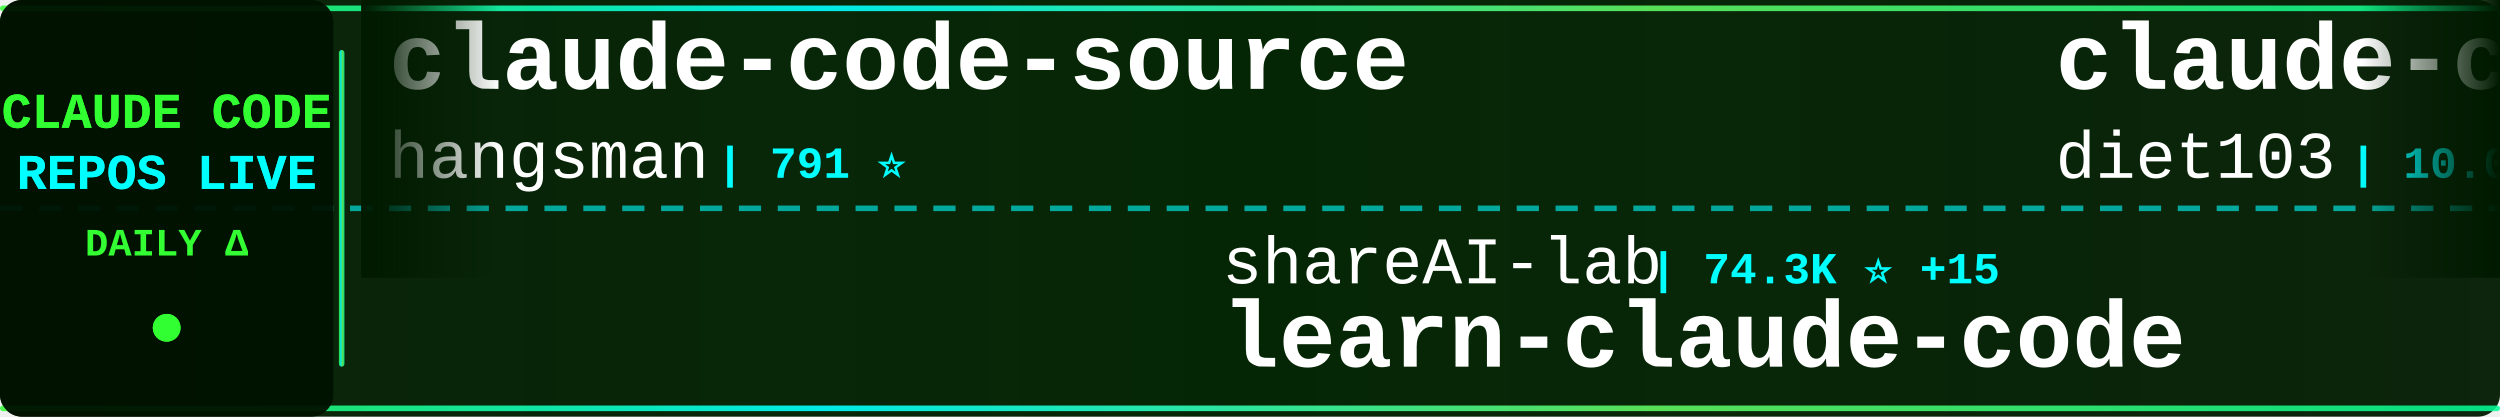
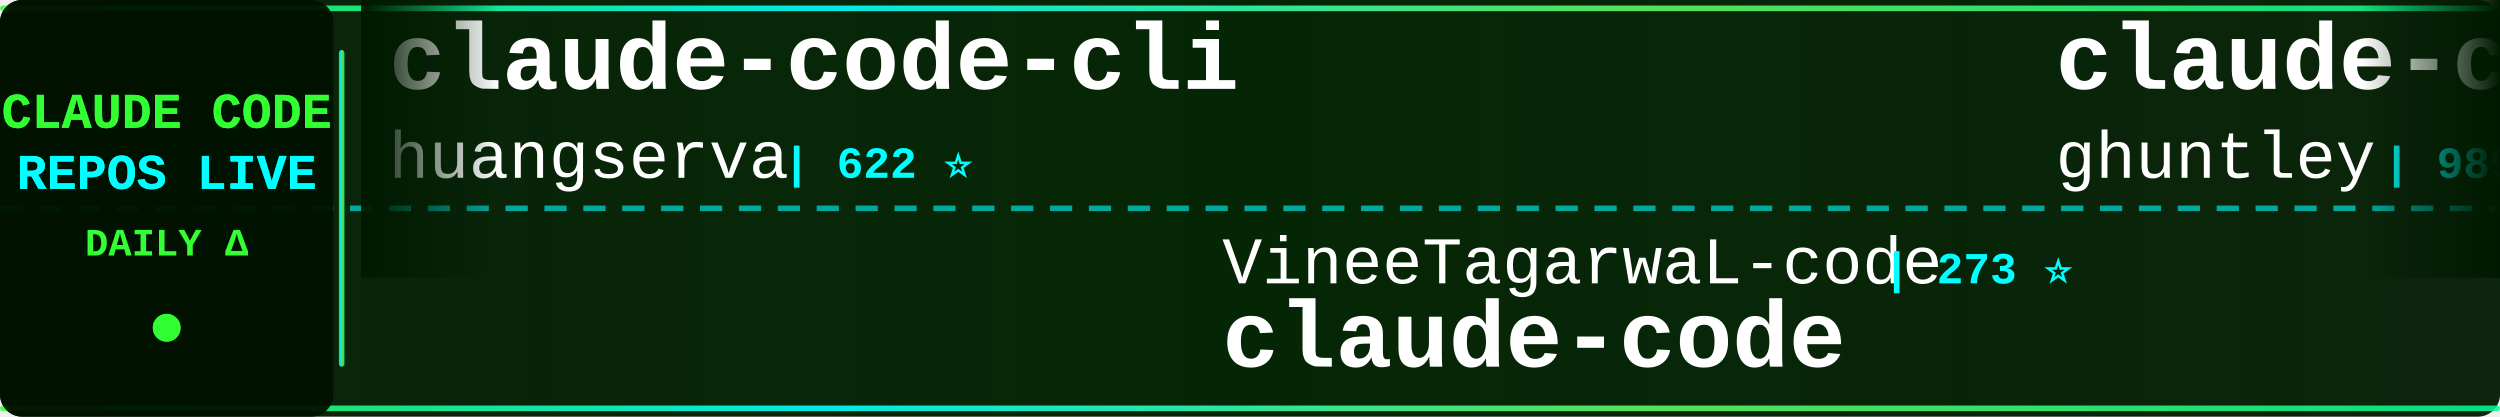
<svg xmlns="http://www.w3.org/2000/svg" width="900" height="150">
  <defs>
    <linearGradient id="tickerBg" x1="0%" y1="0%" x2="100%" y2="0%">
      <stop offset="0%" style="stop-color:#001a00;stop-opacity:0.95" />
      <stop offset="50%" style="stop-color:#002200;stop-opacity:0.98" />
      <stop offset="100%" style="stop-color:#001a00;stop-opacity:0.95" />
    </linearGradient>
    <linearGradient id="borderGrad" x1="0%" y1="0%" x2="100%" y2="0%">
      <stop offset="0%" style="stop-color:#33ff33;stop-opacity:0.85">
        <animate attributeName="stop-opacity" values="0.85;1;0.85" dur="2s" repeatCount="indefinite" />
      </stop>
      <stop offset="33%" style="stop-color:#00ffff;stop-opacity:0.9">
        <animate attributeName="stop-opacity" values="0.9;1;0.9" dur="2.2s" repeatCount="indefinite" />
      </stop>
      <stop offset="66%" style="stop-color:#66ff66;stop-opacity:0.85">
        <animate attributeName="stop-opacity" values="0.85;1;0.85" dur="1.8s" repeatCount="indefinite" />
      </stop>
      <stop offset="100%" style="stop-color:#00ff99;stop-opacity:0.85">
        <animate attributeName="stop-opacity" values="0.85;1;0.85" dur="2s" repeatCount="indefinite" />
      </stop>
    </linearGradient>
    <filter id="textGlow">
      <feGaussianBlur stdDeviation="0.1" result="coloredBlur" />
      <feMerge>
        <feMergeNode in="coloredBlur" />
        <feMergeNode in="SourceGraphic" />
      </feMerge>
    </filter>
    <filter id="metricGlow">
      <feGaussianBlur stdDeviation="0.2" result="coloredBlur" />
      <feMerge>
        <feMergeNode in="coloredBlur" />
        <feMergeNode in="SourceGraphic" />
      </feMerge>
    </filter>
    <linearGradient id="leftFade" x1="0%" y1="0%" x2="100%" y2="0%">
      <stop offset="0%" style="stop-color:#001a00;stop-opacity:1" />
      <stop offset="100%" style="stop-color:#001a00;stop-opacity:0" />
    </linearGradient>
    <linearGradient id="rightFade" x1="0%" y1="0%" x2="100%" y2="0%">
      <stop offset="0%" style="stop-color:#001a00;stop-opacity:0" />
      <stop offset="100%" style="stop-color:#001a00;stop-opacity:1" />
    </linearGradient>
  </defs>
  <rect width="900" height="150" fill="url(#tickerBg)" rx="8" />
  <rect x="0" y="2" width="900" height="2" fill="url(#borderGrad)" rx="1" />
  <rect x="0" y="146" width="900" height="2" fill="url(#borderGrad)" rx="1" />
  <line x1="0" y1="75" x2="900" y2="75" stroke="#00ffff" stroke-width="2" stroke-dasharray="8 6" opacity="0.6" />
  <rect x="0" y="0" width="120" height="150" fill="#001100" opacity="0.95" rx="8" />
  <text x="60" y="46" font-family="'Courier New', monospace" font-size="18" font-weight="bold" fill="#33ff33" text-anchor="middle" filter="url(#textGlow)">
    CLAUDE CODE
  </text>
  <text x="60" y="68" font-family="'Courier New', monospace" font-size="18" font-weight="bold" fill="#00ffff" text-anchor="middle" filter="url(#textGlow)">
    REPOS LIVE
  </text>
  <text x="60" y="92" font-family="'Courier New', monospace" font-size="14" font-weight="bold" fill="#33ff33" text-anchor="middle">
    DAILY Δ
  </text>
  <circle cx="60" cy="118" r="5" fill="#33ff33" filter="url(#metricGlow)">
    <animate attributeName="r" values="4;6;4" dur="1.5s" repeatCount="indefinite" />
    <animate attributeName="opacity" values="0.6;1;0.6" dur="1.5s" repeatCount="indefinite" />
  </circle>
  <rect x="122" y="18" width="2" height="114" fill="url(#borderGrad)" rx="1" />
  <clipPath id="tickerClip">
    <rect x="130" y="0" width="770" height="150" />
  </clipPath>
  <g clip-path="url(#tickerClip)">
    <g id="tickerItems">
      <animateTransform attributeName="transform" attributeType="XML" type="translate" from="0 0" to="-3000 0" dur="54s" repeatCount="indefinite" />
      <g transform="translate(0, 0)">
-         <text x="140" y="32" font-family="'Courier New', monospace" font-size="34" font-weight="bold" fill="#ffffff">claude-code-source</text>
-         <text x="140" y="64" font-family="'Courier New', monospace" font-size="24" font-weight="normal" fill="#ffffff" opacity="1.0">hangsman</text>
-         <text x="258" y="64" font-family="'Courier New', monospace" font-size="16" font-weight="bold" fill="#00ffff"> | 791 ⭐</text>
+         <text x="140" y="32" font-family="'Courier New', monospace" font-size="34" font-weight="bold" fill="#ffffff">claude-code-cli</text>
+         <text x="140" y="64" font-family="'Courier New', monospace" font-size="24" font-weight="normal" fill="#ffffff" opacity="1.0">huangserva</text>
+         <text x="282" y="64" font-family="'Courier New', monospace" font-size="16" font-weight="bold" fill="#00ffff"> | 622 ⭐</text>
      </g>
      <g transform="translate(300, 0)">
-         <text x="140" y="102" font-family="'Courier New', monospace" font-size="24" font-weight="normal" fill="#ffffff" opacity="1.0">shareAI-lab</text>
-         <text x="294" y="102" font-family="'Courier New', monospace" font-size="16" font-weight="bold" fill="#00ffff"> | 74.3K ⭐ +15</text>
-         <text x="140" y="132" font-family="'Courier New', monospace" font-size="34" font-weight="bold" fill="#ffffff">learn-claude-code</text>
-       </g>
-       <g transform="translate(600, 0)">
-         <text x="140" y="32" font-family="'Courier New', monospace" font-size="34" font-weight="bold" fill="#ffffff">claude-code-infrastructu...</text>
-         <text x="140" y="64" font-family="'Courier New', monospace" font-size="24" font-weight="normal" fill="#ffffff" opacity="1.0">diet103</text>
-         <text x="246" y="64" font-family="'Courier New', monospace" font-size="16" font-weight="bold" fill="#00ffff"> | 10.0K ⭐ -1</text>
-       </g>
-       <g transform="translate(900, 0)">
        <text x="140" y="102" font-family="'Courier New', monospace" font-size="24" font-weight="normal" fill="#ffffff" opacity="1.0">VineeTagarwaL-code</text>
        <text x="378" y="102" font-family="'Courier New', monospace" font-size="16" font-weight="bold" fill="#00ffff"> | 273 ⭐</text>
        <text x="140" y="132" font-family="'Courier New', monospace" font-size="34" font-weight="bold" fill="#ffffff">claude-code</text>
      </g>
+       <g transform="translate(600, 0)">
+         <text x="140" y="32" font-family="'Courier New', monospace" font-size="34" font-weight="bold" fill="#ffffff">claude-code-source-code-...</text>
+         <text x="140" y="64" font-family="'Courier New', monospace" font-size="24" font-weight="normal" fill="#ffffff" opacity="1.0">ghuntley</text>
+         <text x="258" y="64" font-family="'Courier New', monospace" font-size="16" font-weight="bold" fill="#00ffff"> | 989 ⭐</text>
+       </g>
+       <g transform="translate(900, 0)">
+         <text x="140" y="102" font-family="'Courier New', monospace" font-size="24" font-weight="normal" fill="#ffffff" opacity="1.0">luyao618</text>
+         <text x="258" y="102" font-family="'Courier New', monospace" font-size="16" font-weight="bold" fill="#00ffff"> | 1.7K ⭐</text>
+         <text x="140" y="132" font-family="'Courier New', monospace" font-size="34" font-weight="bold" fill="#ffffff">Claude-Code-Source-Study</text>
+       </g>
      <g transform="translate(1200, 0)">
-         <text x="140" y="32" font-family="'Courier New', monospace" font-size="34" font-weight="bold" fill="#ffffff">claude-code-settings</text>
-         <text x="140" y="64" font-family="'Courier New', monospace" font-size="24" font-weight="normal" fill="#ffffff" opacity="1.0">feiskyer</text>
-         <text x="258" y="64" font-family="'Courier New', monospace" font-size="16" font-weight="bold" fill="#00ffff"> | 1.6K ⭐</text>
+         <text x="140" y="32" font-family="'Courier New', monospace" font-size="34" font-weight="bold" fill="#ffffff">claude-code-system-promp...</text>
+         <text x="140" y="64" font-family="'Courier New', monospace" font-size="24" font-weight="normal" fill="#ffffff" opacity="1.0">Piebald-AI</text>
+         <text x="282" y="64" font-family="'Courier New', monospace" font-size="16" font-weight="bold" fill="#00ffff"> | 12.3K ⭐ +4</text>
      </g>
      <g transform="translate(1500, 0)">
-         <text x="140" y="102" font-family="'Courier New', monospace" font-size="24" font-weight="normal" fill="#ffffff" opacity="1.0">Alishahryar1</text>
-         <text x="306" y="102" font-family="'Courier New', monospace" font-size="16" font-weight="bold" fill="#00ffff"> | 45.5K ⭐ +20</text>
-         <text x="140" y="132" font-family="'Courier New', monospace" font-size="34" font-weight="bold" fill="#ffffff">free-claude-code</text>
+         <text x="140" y="102" font-family="'Courier New', monospace" font-size="24" font-weight="normal" fill="#ffffff" opacity="1.0">OrcaWhisper</text>
+         <text x="294" y="102" font-family="'Courier New', monospace" font-size="16" font-weight="bold" fill="#00ffff"> | 90 ⭐</text>
+         <text x="140" y="132" font-family="'Courier New', monospace" font-size="34" font-weight="bold" fill="#ffffff">Claude-Code</text>
      </g>
      <g transform="translate(1800, 0)">
-         <text x="140" y="32" font-family="'Courier New', monospace" font-size="34" font-weight="bold" fill="#ffffff">Claude-Code</text>
-         <text x="140" y="64" font-family="'Courier New', monospace" font-size="24" font-weight="normal" fill="#ffffff" opacity="1.0">OrcaWhisper</text>
-         <text x="294" y="64" font-family="'Courier New', monospace" font-size="16" font-weight="bold" fill="#00ffff"> | 90 ⭐</text>
+         <text x="140" y="32" font-family="'Courier New', monospace" font-size="34" font-weight="bold" fill="#ffffff">claude_code_src</text>
+         <text x="140" y="64" font-family="'Courier New', monospace" font-size="24" font-weight="normal" fill="#ffffff" opacity="1.0">ponponon</text>
+         <text x="258" y="64" font-family="'Courier New', monospace" font-size="16" font-weight="bold" fill="#00ffff"> | 2.3K ⭐</text>
      </g>
      <g transform="translate(2100, 0)">
-         <text x="140" y="102" font-family="'Courier New', monospace" font-size="24" font-weight="normal" fill="#ffffff" opacity="1.0">anthropics</text>
-         <text x="282" y="102" font-family="'Courier New', monospace" font-size="16" font-weight="bold" fill="#00ffff"> | 141.6K ⭐ +31</text>
-         <text x="140" y="132" font-family="'Courier New', monospace" font-size="34" font-weight="bold" fill="#ffffff">claude-code</text>
+         <text x="140" y="102" font-family="'Courier New', monospace" font-size="24" font-weight="normal" fill="#ffffff" opacity="1.0">VoltAgent</text>
+         <text x="270" y="102" font-family="'Courier New', monospace" font-size="16" font-weight="bold" fill="#00ffff"> | 24.3K ⭐ +7</text>
+         <text x="140" y="132" font-family="'Courier New', monospace" font-size="34" font-weight="bold" fill="#ffffff">awesome-claude-code-suba...</text>
      </g>
      <g transform="translate(2400, 0)">
-         <text x="140" y="32" font-family="'Courier New', monospace" font-size="34" font-weight="bold" fill="#ffffff">oh-my-claudecode</text>
-         <text x="140" y="64" font-family="'Courier New', monospace" font-size="24" font-weight="normal" fill="#ffffff" opacity="1.0">Yeachan-Heo</text>
-         <text x="294" y="64" font-family="'Courier New', monospace" font-size="16" font-weight="bold" fill="#00ffff"> | 38.6K ⭐ +5</text>
+         <text x="140" y="32" font-family="'Courier New', monospace" font-size="34" font-weight="bold" fill="#ffffff">claude-code</text>
+         <text x="140" y="64" font-family="'Courier New', monospace" font-size="24" font-weight="normal" fill="#ffffff" opacity="1.0">RishabhK103</text>
+         <text x="294" y="64" font-family="'Courier New', monospace" font-size="16" font-weight="bold" fill="#00ffff"> | 106 ⭐</text>
      </g>
      <g transform="translate(2700, 0)">
-         <text x="140" y="102" font-family="'Courier New', monospace" font-size="24" font-weight="normal" fill="#ffffff" opacity="1.0">pengchengneo</text>
-         <text x="306" y="102" font-family="'Courier New', monospace" font-size="16" font-weight="bold" fill="#00ffff"> | 1.7K ⭐ -1</text>
-         <text x="140" y="132" font-family="'Courier New', monospace" font-size="34" font-weight="bold" fill="#ffffff">Claude-Code</text>
+         <text x="140" y="102" font-family="'Courier New', monospace" font-size="24" font-weight="normal" fill="#ffffff" opacity="1.0">rohitg00</text>
+         <text x="258" y="102" font-family="'Courier New', monospace" font-size="16" font-weight="bold" fill="#00ffff"> | 2.5K ⭐ +1</text>
+         <text x="140" y="132" font-family="'Courier New', monospace" font-size="34" font-weight="bold" fill="#ffffff">awesome-claude-code-tool...</text>
      </g>
      <g transform="translate(3000, 0)">
-         <text x="140" y="32" font-family="'Courier New', monospace" font-size="34" font-weight="bold" fill="#ffffff">claude-code-source</text>
-         <text x="140" y="64" font-family="'Courier New', monospace" font-size="24" font-weight="normal" fill="#ffffff" opacity="1.0">hangsman</text>
-         <text x="258" y="64" font-family="'Courier New', monospace" font-size="16" font-weight="bold" fill="#00ffff"> | 791 ⭐</text>
+         <text x="140" y="32" font-family="'Courier New', monospace" font-size="34" font-weight="bold" fill="#ffffff">claude-code-cli</text>
+         <text x="140" y="64" font-family="'Courier New', monospace" font-size="24" font-weight="normal" fill="#ffffff" opacity="1.0">huangserva</text>
+         <text x="282" y="64" font-family="'Courier New', monospace" font-size="16" font-weight="bold" fill="#00ffff"> | 622 ⭐</text>
      </g>
      <g transform="translate(3300, 0)">
-         <text x="140" y="102" font-family="'Courier New', monospace" font-size="24" font-weight="normal" fill="#ffffff" opacity="1.0">shareAI-lab</text>
-         <text x="294" y="102" font-family="'Courier New', monospace" font-size="16" font-weight="bold" fill="#00ffff"> | 74.3K ⭐ +15</text>
-         <text x="140" y="132" font-family="'Courier New', monospace" font-size="34" font-weight="bold" fill="#ffffff">learn-claude-code</text>
-       </g>
-       <g transform="translate(3600, 0)">
-         <text x="140" y="32" font-family="'Courier New', monospace" font-size="34" font-weight="bold" fill="#ffffff">claude-code-infrastructu...</text>
-         <text x="140" y="64" font-family="'Courier New', monospace" font-size="24" font-weight="normal" fill="#ffffff" opacity="1.0">diet103</text>
-         <text x="246" y="64" font-family="'Courier New', monospace" font-size="16" font-weight="bold" fill="#00ffff"> | 10.0K ⭐ -1</text>
-       </g>
-       <g transform="translate(3900, 0)">
        <text x="140" y="102" font-family="'Courier New', monospace" font-size="24" font-weight="normal" fill="#ffffff" opacity="1.0">VineeTagarwaL-code</text>
        <text x="378" y="102" font-family="'Courier New', monospace" font-size="16" font-weight="bold" fill="#00ffff"> | 273 ⭐</text>
        <text x="140" y="132" font-family="'Courier New', monospace" font-size="34" font-weight="bold" fill="#ffffff">claude-code</text>
+       </g>
+       <g transform="translate(3600, 0)">
+         <text x="140" y="32" font-family="'Courier New', monospace" font-size="34" font-weight="bold" fill="#ffffff">claude-code-source-code-...</text>
+         <text x="140" y="64" font-family="'Courier New', monospace" font-size="24" font-weight="normal" fill="#ffffff" opacity="1.0">ghuntley</text>
+         <text x="258" y="64" font-family="'Courier New', monospace" font-size="16" font-weight="bold" fill="#00ffff"> | 989 ⭐</text>
+       </g>
+       <g transform="translate(3900, 0)">
+         <text x="140" y="102" font-family="'Courier New', monospace" font-size="24" font-weight="normal" fill="#ffffff" opacity="1.0">luyao618</text>
+         <text x="258" y="102" font-family="'Courier New', monospace" font-size="16" font-weight="bold" fill="#00ffff"> | 1.7K ⭐</text>
+         <text x="140" y="132" font-family="'Courier New', monospace" font-size="34" font-weight="bold" fill="#ffffff">Claude-Code-Source-Study</text>
      </g>
    </g>
  </g>
  <rect x="130" y="0" width="50" height="100" fill="url(#leftFade)" />
  <rect x="850" y="0" width="50" height="100" fill="url(#rightFade)" />
</svg>
